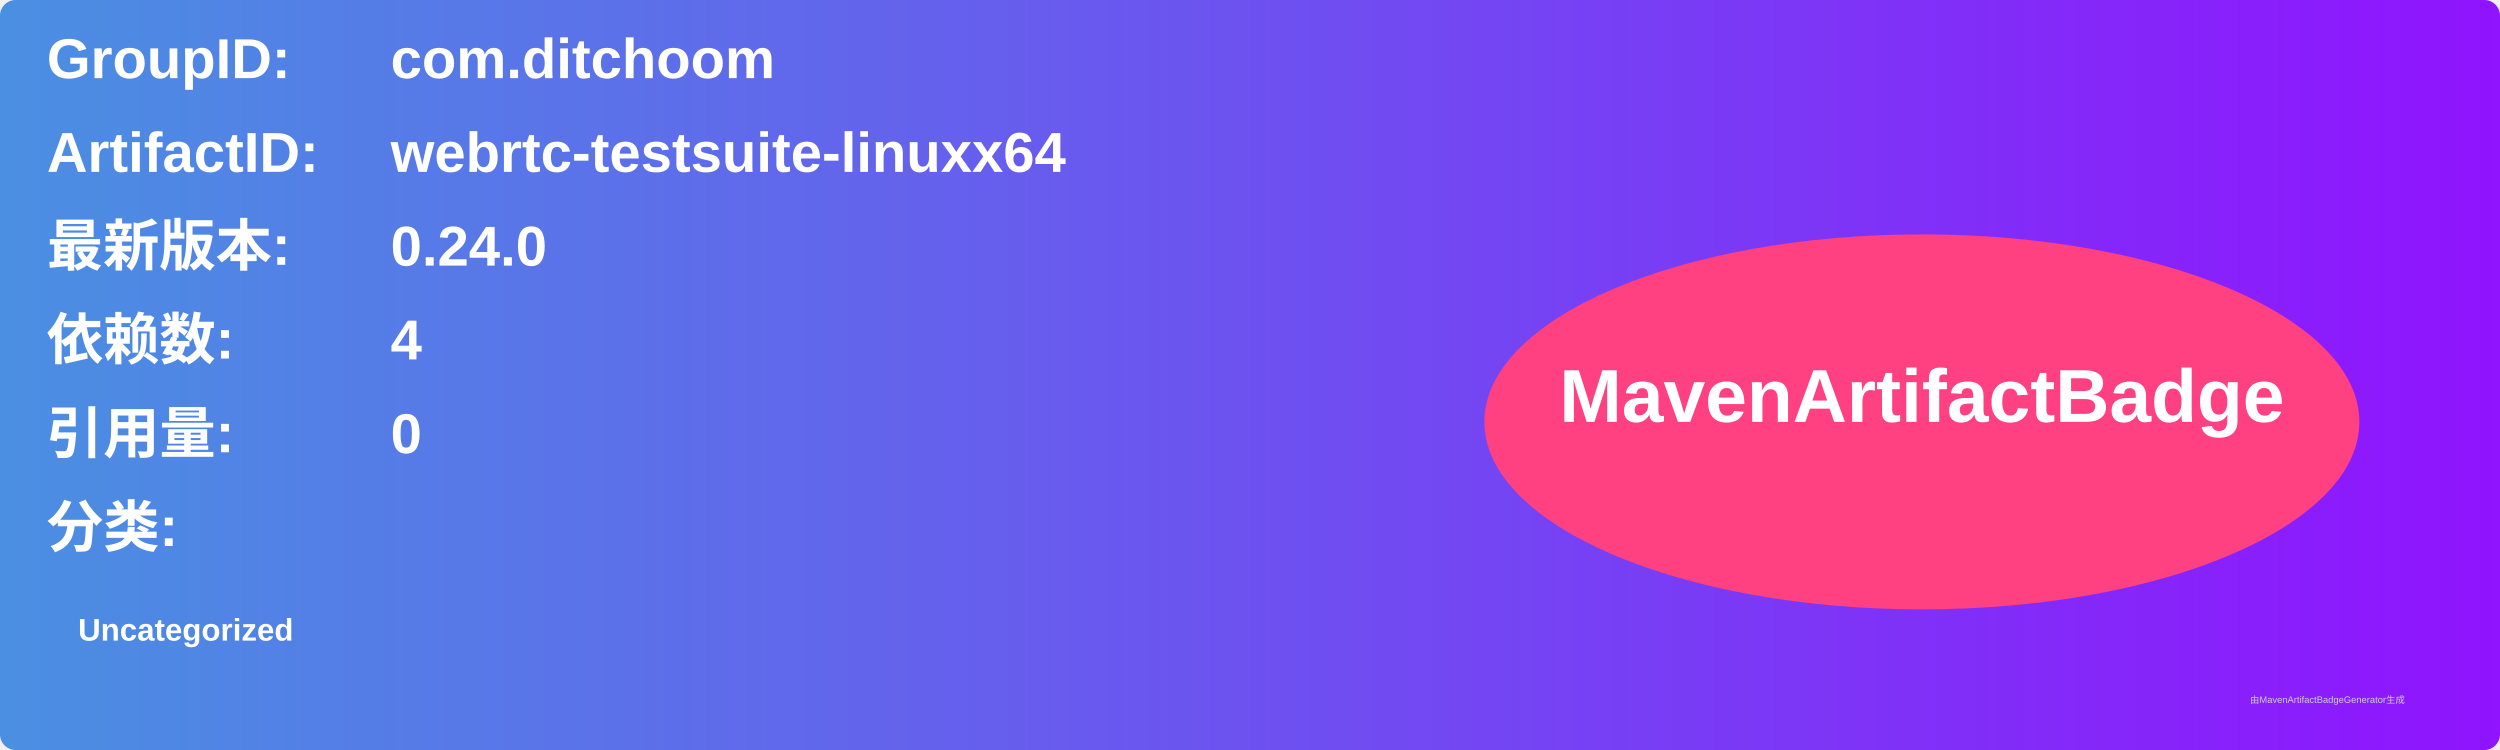
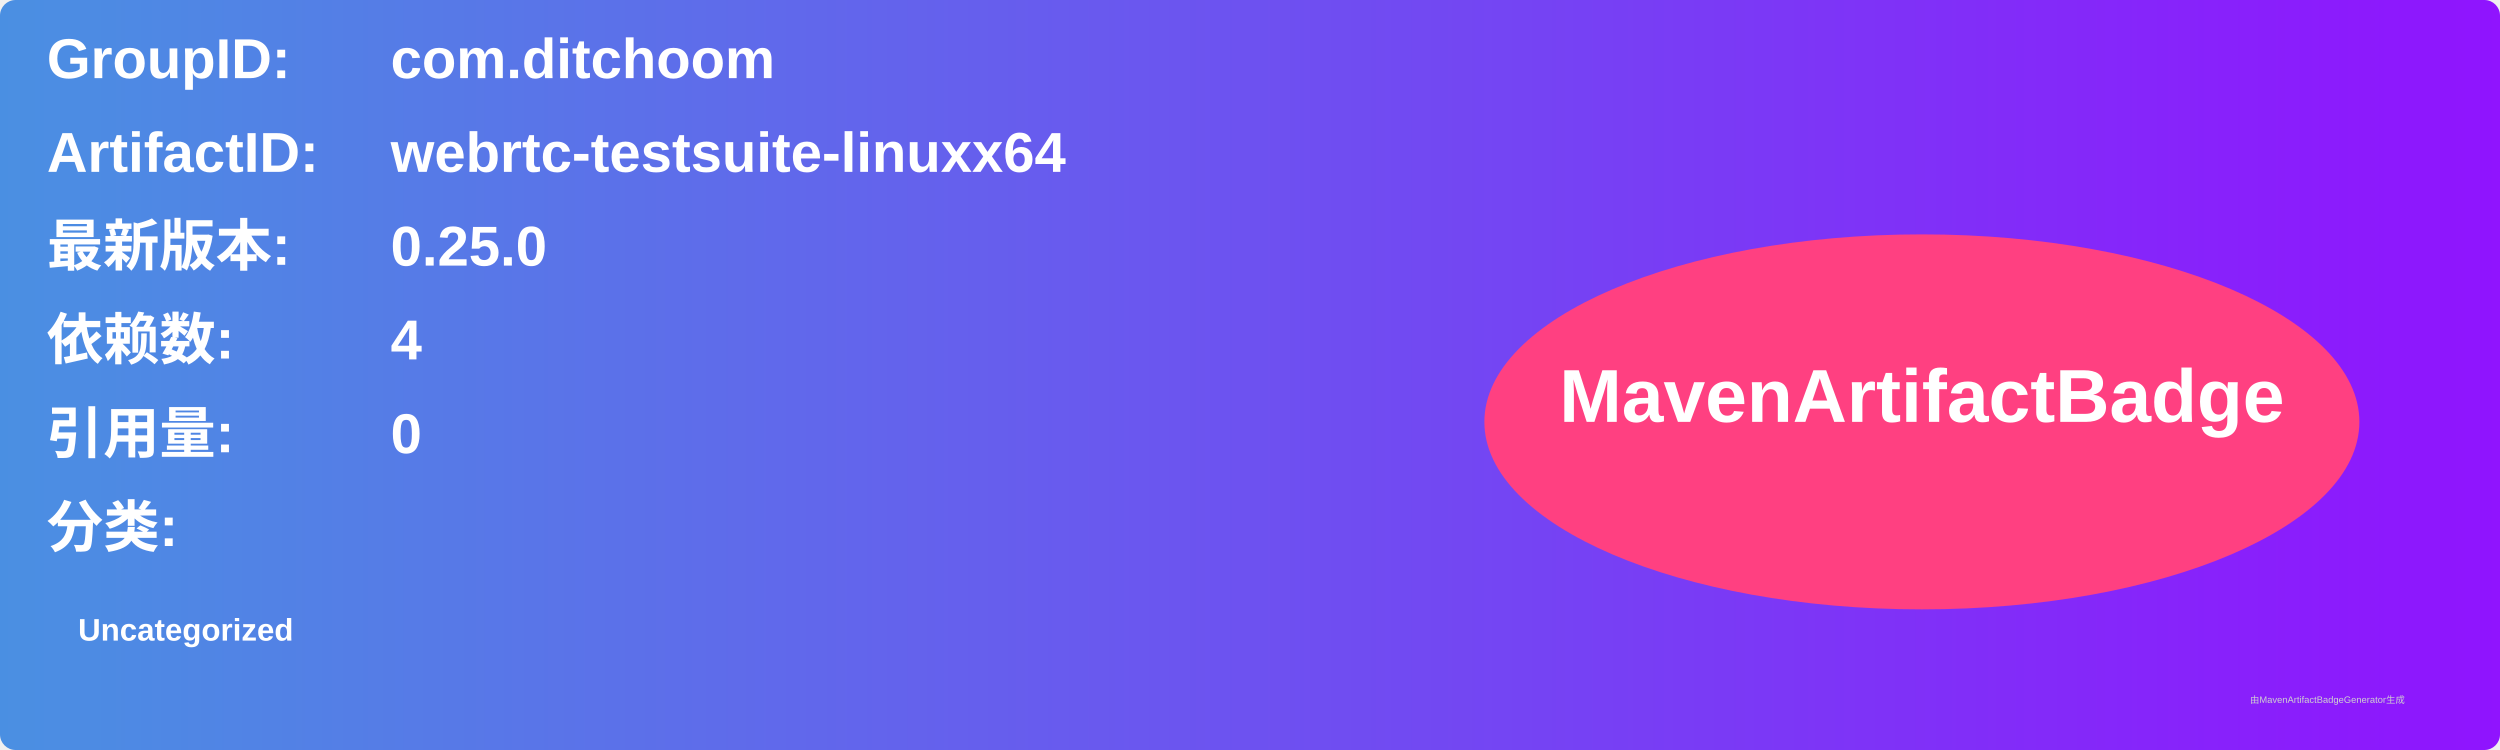
<svg xmlns="http://www.w3.org/2000/svg" width="800" height="240" viewBox="0 0 800 240">
  <linearGradient id="grad" x1="0%" y1="0%" x2="100%" y2="0%">
    <stop offset="0%" stop-color="#4a90e2" />
    <stop offset="100%" stop-color="#9013fe" />
  </linearGradient>
  <rect width="100%" height="100%" rx="5" ry="5" fill="url(#grad)" />
  <g transform="translate(15, 15)">
    <text x="0" y="10" font-family="Arial" font-size="18" fill="white" font-weight="bold" width="260">GroupID:</text>
    <text x="110" y="10" font-family="Arial" font-size="18" fill="white" font-weight="bold" width="460">com.ditchoom</text>
    <text x="0" y="40" font-family="Arial" font-size="18" fill="white" font-weight="bold" width="260">ArtifactID:</text>
    <text x="110" y="40" font-family="Arial" font-size="18" fill="white" font-weight="bold" width="460">webrtc-testsuite-linuxx64</text>
    <text x="0" y="70" font-family="Arial" font-size="18" fill="white" font-weight="bold">最新版本:</text>
    <text x="110" y="70" font-family="Arial" font-size="18" fill="white" font-weight="bold">
-       <tspan font-weight="bold">0.24.0</tspan>
+       <tspan font-weight="bold">0.25.0</tspan>
    </text>
    <text x="0" y="100" font-family="Arial" font-size="18" fill="white" font-weight="bold">依赖数: </text>
    <text x="110" y="100" font-family="Arial" font-size="18" fill="white">
      <tspan font-weight="bold">4</tspan>
    </text>
    <text x="0" y="130" font-family="Arial" font-size="18" fill="white" font-weight="bold">引用量: </text>
    <text x="110" y="130" font-family="Arial" font-size="18" fill="white">
      <tspan font-weight="bold">0</tspan>
    </text>
    <text x="0" y="160" font-family="Arial" font-size="18" fill="white" font-weight="bold">分类:</text>
    <text x="10" y="190" font-family="Arial" font-size="10" fill="white">
      <tspan font-weight="bold">Uncategorized</tspan>
    </text>
    <ellipse cx="600" cy="120" rx="140" ry="60" fill="#ff4081" />
    <text x="600" y="120" text-anchor="middle" font-family="Arial" font-size="24" fill="white" font-weight="bold">MavenArtifactBadge</text>
  </g>
  <text x="720" y="225" font-family="Arial" font-size="3" fill="#d0d0d0">由MavenArtifactBadgeGenerator生成</text>
</svg>
